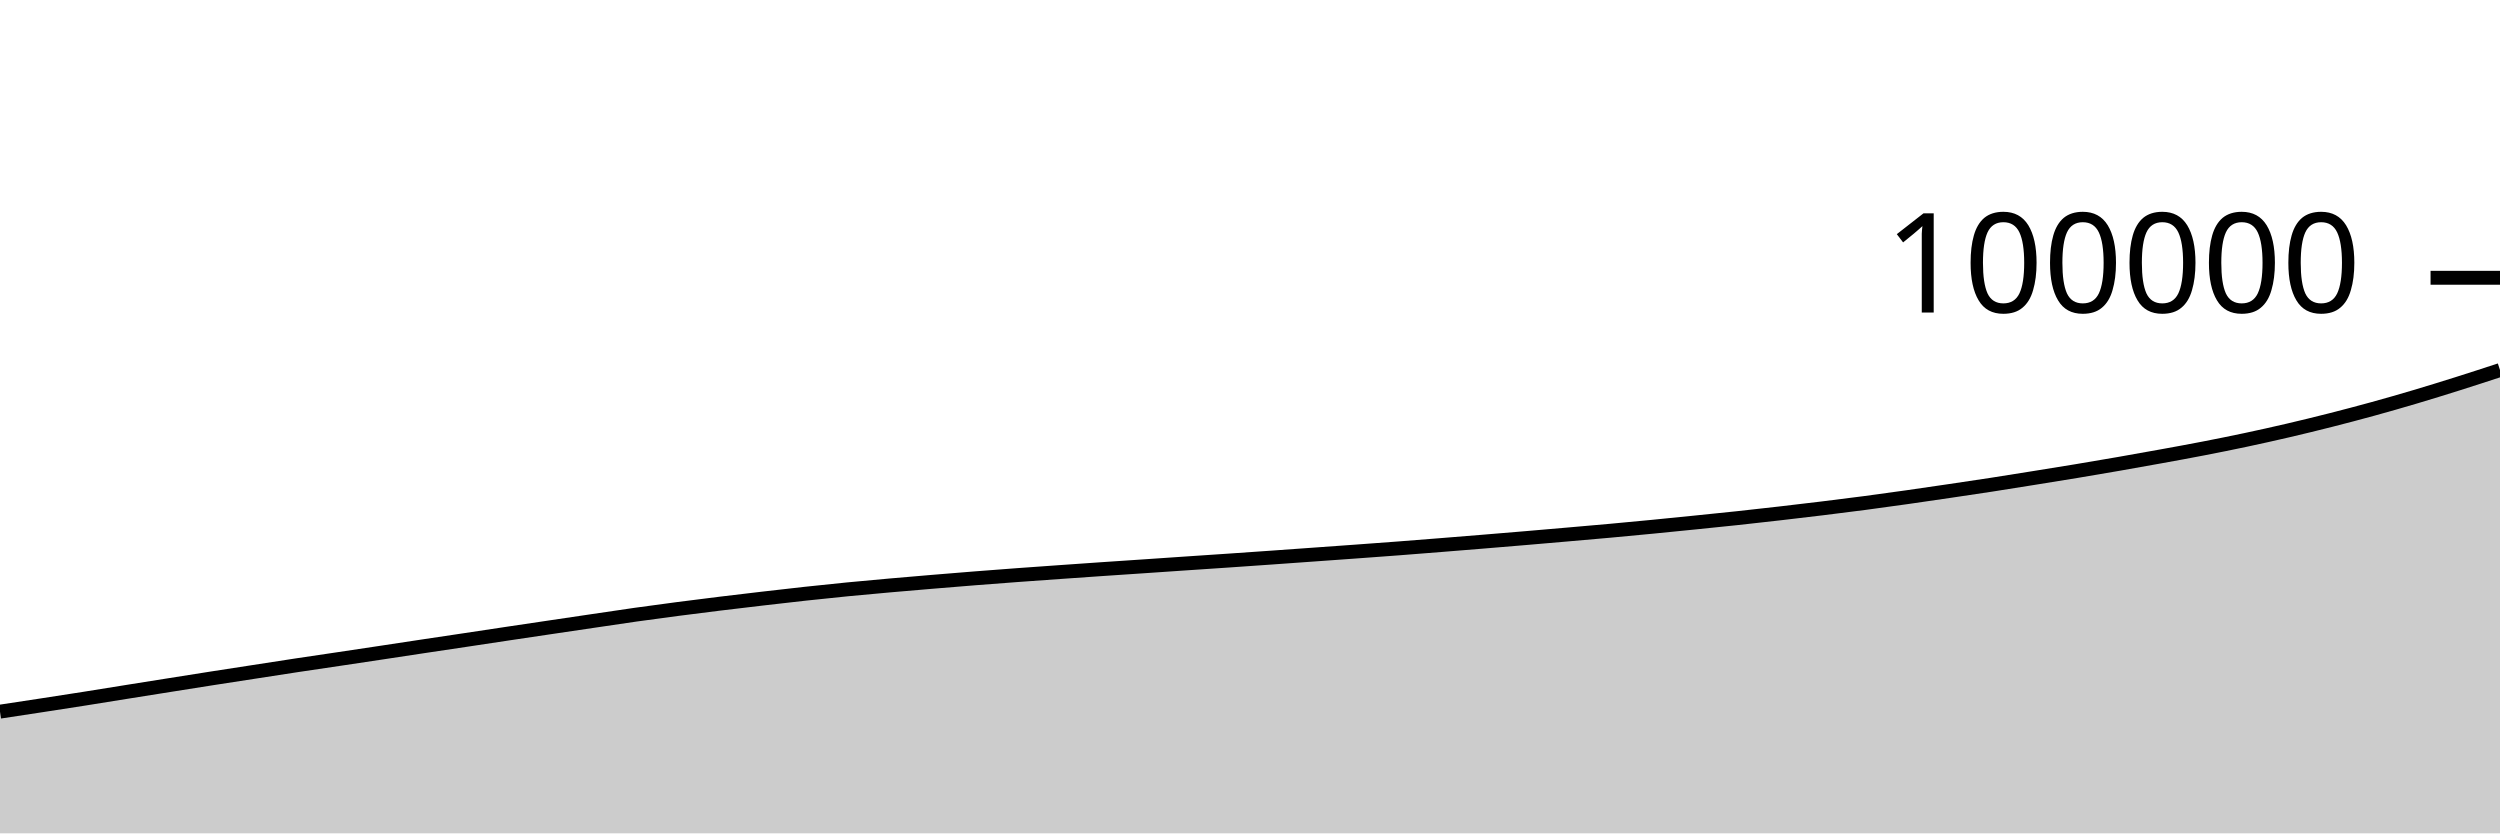
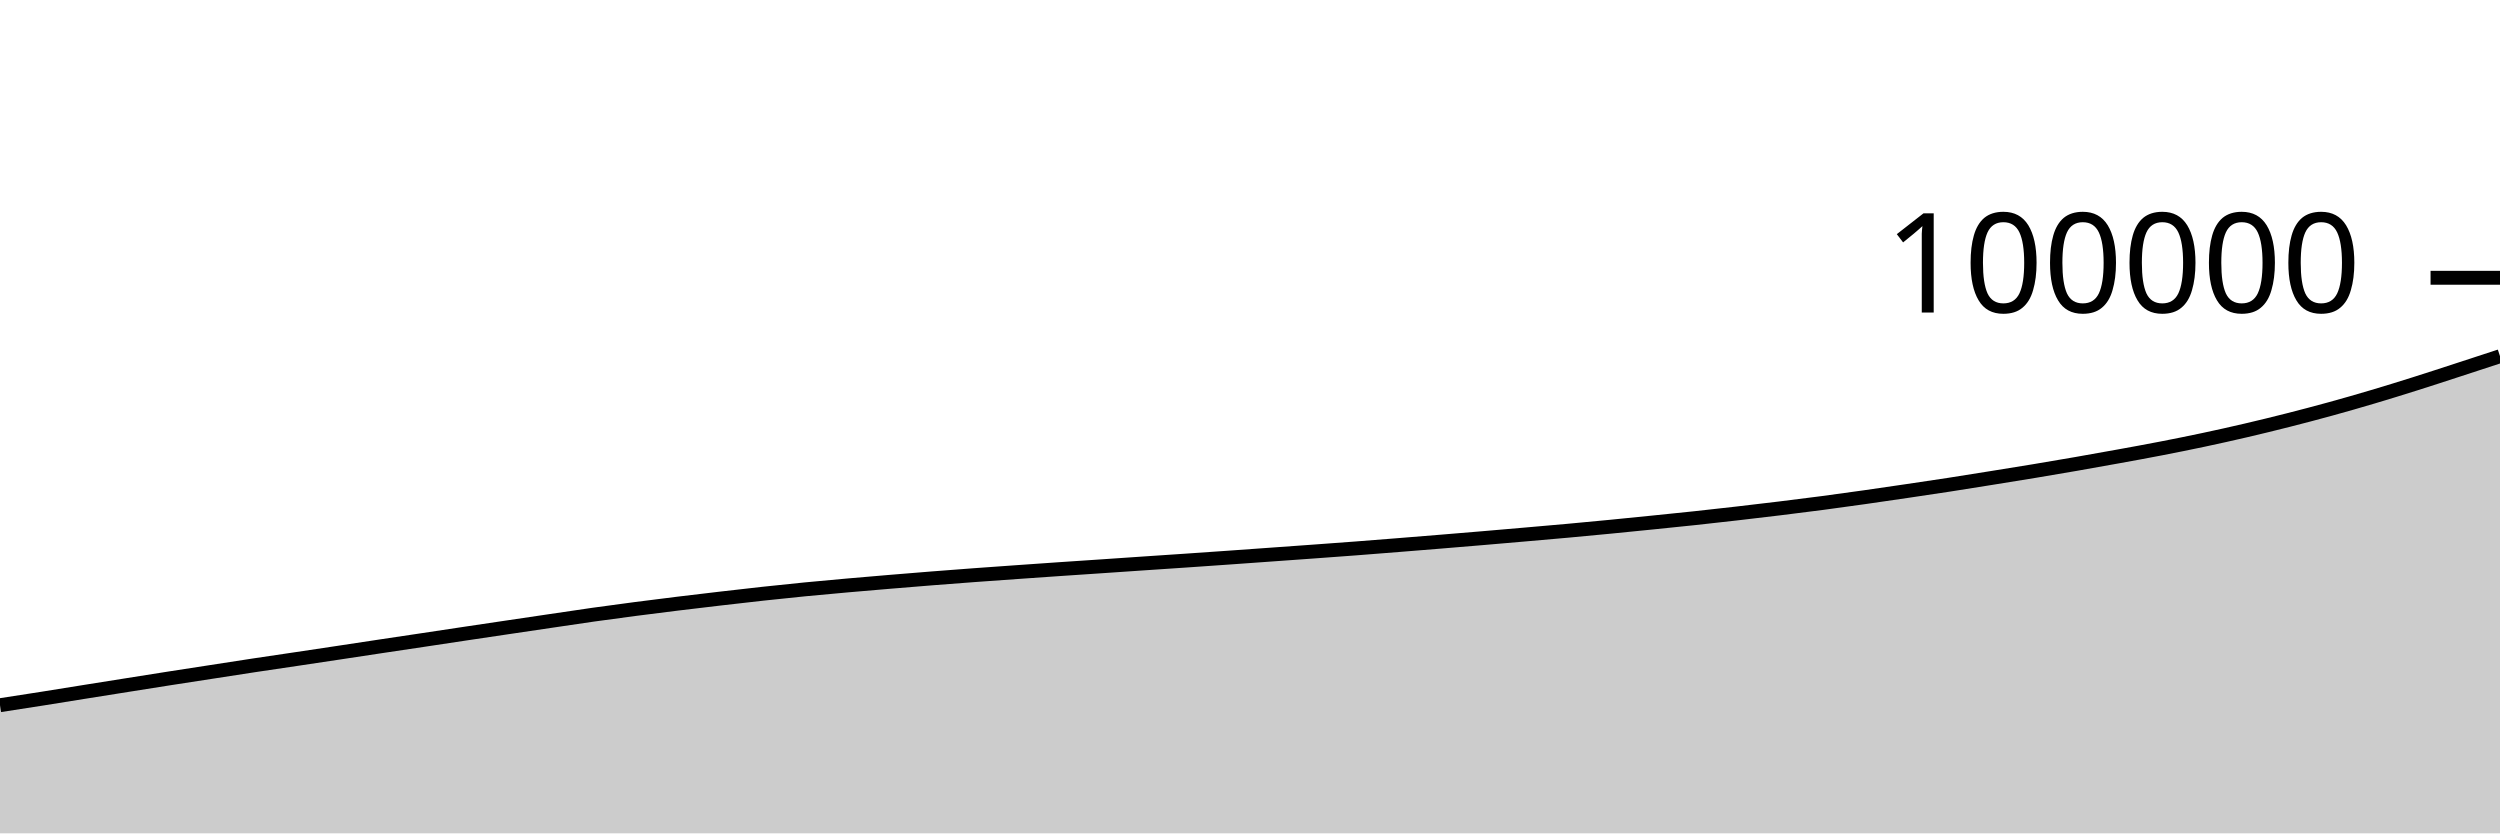
<svg xmlns="http://www.w3.org/2000/svg" viewBox="0 0 180 60">
  <g transform="translate(0,20)">
-     <path class="area" fill="rgba(0, 0, 0, 0.2)" d="M0,31.238C1.017,31.084,2.034,30.93,3.051,30.774C4.068,30.618,5.085,30.461,6.102,30.301C7.119,30.14,8.136,29.974,9.153,29.811C10.169,29.649,11.186,29.488,12.203,29.326C13.22,29.165,14.237,29.002,15.254,28.843C16.271,28.684,17.288,28.529,18.305,28.372C19.322,28.215,20.339,28.055,21.356,27.901C22.373,27.747,23.39,27.6,24.407,27.448C25.424,27.296,26.441,27.143,27.458,26.99C28.475,26.836,29.492,26.681,30.508,26.528C31.525,26.375,32.542,26.225,33.559,26.072C34.576,25.919,35.593,25.765,36.61,25.612C37.627,25.46,38.644,25.309,39.661,25.158C40.678,25.006,41.695,24.856,42.712,24.706C43.729,24.556,44.746,24.401,45.763,24.257C46.78,24.114,47.797,23.978,48.814,23.845C49.831,23.712,50.847,23.585,51.864,23.46C52.881,23.335,53.898,23.216,54.915,23.097C55.932,22.979,56.949,22.861,57.966,22.75C58.983,22.639,60,22.533,61.017,22.433C62.034,22.334,63.051,22.242,64.068,22.152C65.085,22.062,66.102,21.976,67.119,21.891C68.136,21.806,69.153,21.723,70.169,21.642C71.186,21.562,72.203,21.484,73.22,21.409C74.237,21.334,75.254,21.263,76.271,21.191C77.288,21.119,78.305,21.048,79.322,20.978C80.339,20.909,81.356,20.842,82.373,20.773C83.39,20.704,84.407,20.634,85.424,20.565C86.441,20.496,87.458,20.429,88.475,20.36C89.492,20.29,90.508,20.22,91.525,20.148C92.542,20.077,93.559,20.003,94.576,19.93C95.593,19.857,96.61,19.785,97.627,19.711C98.644,19.637,99.661,19.564,100.678,19.486C101.695,19.409,102.712,19.327,103.729,19.246C104.746,19.165,105.763,19.083,106.78,18.999C107.797,18.916,108.814,18.831,109.831,18.745C110.847,18.659,111.864,18.571,112.881,18.482C113.898,18.393,114.915,18.307,115.932,18.214C116.949,18.121,117.966,18.025,118.983,17.926C120,17.827,121.017,17.724,122.034,17.621C123.051,17.518,124.068,17.416,125.085,17.307C126.102,17.198,127.119,17.083,128.136,16.966C129.153,16.849,130.169,16.729,131.186,16.605C132.203,16.48,133.22,16.354,134.237,16.22C135.254,16.086,136.271,15.944,137.288,15.8C138.305,15.656,139.322,15.506,140.339,15.356C141.356,15.206,142.373,15.056,143.39,14.899C144.407,14.742,145.424,14.578,146.441,14.414C147.458,14.251,148.475,14.089,149.492,13.92C150.508,13.751,151.525,13.578,152.542,13.401C153.559,13.224,154.576,13.042,155.593,12.857C156.61,12.672,157.627,12.488,158.644,12.29C159.661,12.093,160.678,11.888,161.695,11.672C162.712,11.456,163.729,11.229,164.746,10.992C165.763,10.755,166.78,10.506,167.797,10.248C168.814,9.989,169.831,9.722,170.847,9.442C171.864,9.162,172.881,8.87,173.898,8.568C174.915,8.266,175.932,7.951,176.949,7.63C177.966,7.31,178.983,6.977,180,6.644L180,40C178.983,40,177.966,40,176.949,40C175.932,40,174.915,40,173.898,40C172.881,40,171.864,40,170.847,40C169.831,40,168.814,40,167.797,40C166.78,40,165.763,40,164.746,40C163.729,40,162.712,40,161.695,40C160.678,40,159.661,40,158.644,40C157.627,40,156.61,40,155.593,40C154.576,40,153.559,40,152.542,40C151.525,40,150.508,40,149.492,40C148.475,40,147.458,40,146.441,40C145.424,40,144.407,40,143.39,40C142.373,40,141.356,40,140.339,40C139.322,40,138.305,40,137.288,40C136.271,40,135.254,40,134.237,40C133.22,40,132.203,40,131.186,40C130.169,40,129.153,40,128.136,40C127.119,40,126.102,40,125.085,40C124.068,40,123.051,40,122.034,40C121.017,40,120,40,118.983,40C117.966,40,116.949,40,115.932,40C114.915,40,113.898,40,112.881,40C111.864,40,110.847,40,109.831,40C108.814,40,107.797,40,106.78,40C105.763,40,104.746,40,103.729,40C102.712,40,101.695,40,100.678,40C99.661,40,98.644,40,97.627,40C96.61,40,95.593,40,94.576,40C93.559,40,92.542,40,91.525,40C90.508,40,89.492,40,88.475,40C87.458,40,86.441,40,85.424,40C84.407,40,83.39,40,82.373,40C81.356,40,80.339,40,79.322,40C78.305,40,77.288,40,76.271,40C75.254,40,74.237,40,73.22,40C72.203,40,71.186,40,70.169,40C69.153,40,68.136,40,67.119,40C66.102,40,65.085,40,64.068,40C63.051,40,62.034,40,61.017,40C60,40,58.983,40,57.966,40C56.949,40,55.932,40,54.915,40C53.898,40,52.881,40,51.864,40C50.847,40,49.831,40,48.814,40C47.797,40,46.78,40,45.763,40C44.746,40,43.729,40,42.712,40C41.695,40,40.678,40,39.661,40C38.644,40,37.627,40,36.61,40C35.593,40,34.576,40,33.559,40C32.542,40,31.525,40,30.508,40C29.492,40,28.475,40,27.458,40C26.441,40,25.424,40,24.407,40C23.39,40,22.373,40,21.356,40C20.339,40,19.322,40,18.305,40C17.288,40,16.271,40,15.254,40C14.237,40,13.22,40,12.203,40C11.186,40,10.169,40,9.153,40C8.136,40,7.119,40,6.102,40C5.085,40,4.068,40,3.051,40C2.034,40,1.017,40,0,40Z" />
-     <path class="line" stroke="black" fill="none" d="M0,31.238C1.017,31.084,2.034,30.93,3.051,30.774C4.068,30.618,5.085,30.461,6.102,30.301C7.119,30.14,8.136,29.974,9.153,29.811C10.169,29.649,11.186,29.488,12.203,29.326C13.22,29.165,14.237,29.002,15.254,28.843C16.271,28.684,17.288,28.529,18.305,28.372C19.322,28.215,20.339,28.055,21.356,27.901C22.373,27.747,23.39,27.6,24.407,27.448C25.424,27.296,26.441,27.143,27.458,26.99C28.475,26.836,29.492,26.681,30.508,26.528C31.525,26.375,32.542,26.225,33.559,26.072C34.576,25.919,35.593,25.765,36.61,25.612C37.627,25.46,38.644,25.309,39.661,25.158C40.678,25.006,41.695,24.856,42.712,24.706C43.729,24.556,44.746,24.401,45.763,24.257C46.78,24.114,47.797,23.978,48.814,23.845C49.831,23.712,50.847,23.585,51.864,23.46C52.881,23.335,53.898,23.216,54.915,23.097C55.932,22.979,56.949,22.861,57.966,22.75C58.983,22.639,60,22.533,61.017,22.433C62.034,22.334,63.051,22.242,64.068,22.152C65.085,22.062,66.102,21.976,67.119,21.891C68.136,21.806,69.153,21.723,70.169,21.642C71.186,21.562,72.203,21.484,73.22,21.409C74.237,21.334,75.254,21.263,76.271,21.191C77.288,21.119,78.305,21.048,79.322,20.978C80.339,20.909,81.356,20.842,82.373,20.773C83.39,20.704,84.407,20.634,85.424,20.565C86.441,20.496,87.458,20.429,88.475,20.36C89.492,20.29,90.508,20.22,91.525,20.148C92.542,20.077,93.559,20.003,94.576,19.93C95.593,19.857,96.61,19.785,97.627,19.711C98.644,19.637,99.661,19.564,100.678,19.486C101.695,19.409,102.712,19.327,103.729,19.246C104.746,19.165,105.763,19.083,106.78,18.999C107.797,18.916,108.814,18.831,109.831,18.745C110.847,18.659,111.864,18.571,112.881,18.482C113.898,18.393,114.915,18.307,115.932,18.214C116.949,18.121,117.966,18.025,118.983,17.926C120,17.827,121.017,17.724,122.034,17.621C123.051,17.518,124.068,17.416,125.085,17.307C126.102,17.198,127.119,17.083,128.136,16.966C129.153,16.849,130.169,16.729,131.186,16.605C132.203,16.48,133.22,16.354,134.237,16.22C135.254,16.086,136.271,15.944,137.288,15.8C138.305,15.656,139.322,15.506,140.339,15.356C141.356,15.206,142.373,15.056,143.39,14.899C144.407,14.742,145.424,14.578,146.441,14.414C147.458,14.251,148.475,14.089,149.492,13.92C150.508,13.751,151.525,13.578,152.542,13.401C153.559,13.224,154.576,13.042,155.593,12.857C156.61,12.672,157.627,12.488,158.644,12.29C159.661,12.093,160.678,11.888,161.695,11.672C162.712,11.456,163.729,11.229,164.746,10.992C165.763,10.755,166.78,10.506,167.797,10.248C168.814,9.989,169.831,9.722,170.847,9.442C171.864,9.162,172.881,8.87,173.898,8.568C174.915,8.266,175.932,7.951,176.949,7.63C177.966,7.31,178.983,6.977,180,6.644" />
+     <path class="area" fill="rgba(0, 0, 0, 0.2)" d="M0,30.774C1.017,30.618,2.034,30.461,3.051,30.301C4.068,30.14,5.085,29.974,6.102,29.811C7.119,29.649,8.136,29.488,9.153,29.326C10.169,29.165,11.186,29.002,12.203,28.843C13.22,28.684,14.237,28.529,15.254,28.372C16.271,28.215,17.288,28.055,18.305,27.901C19.322,27.747,20.339,27.6,21.356,27.448C22.373,27.296,23.39,27.143,24.407,26.99C25.424,26.836,26.441,26.681,27.458,26.528C28.475,26.375,29.492,26.225,30.508,26.072C31.525,25.919,32.542,25.765,33.559,25.612C34.576,25.46,35.593,25.309,36.61,25.158C37.627,25.006,38.644,24.856,39.661,24.706C40.678,24.556,41.695,24.401,42.712,24.257C43.729,24.114,44.746,23.978,45.763,23.845C46.78,23.712,47.797,23.585,48.814,23.46C49.831,23.335,50.847,23.216,51.864,23.097C52.881,22.979,53.898,22.861,54.915,22.75C55.932,22.639,56.949,22.533,57.966,22.433C58.983,22.334,60,22.242,61.017,22.152C62.034,22.062,63.051,21.976,64.068,21.891C65.085,21.806,66.102,21.723,67.119,21.642C68.136,21.562,69.153,21.484,70.169,21.409C71.186,21.334,72.203,21.263,73.22,21.191C74.237,21.119,75.254,21.048,76.271,20.978C77.288,20.909,78.305,20.842,79.322,20.773C80.339,20.704,81.356,20.634,82.373,20.565C83.39,20.496,84.407,20.429,85.424,20.36C86.441,20.29,87.458,20.22,88.475,20.148C89.492,20.077,90.508,20.003,91.525,19.93C92.542,19.857,93.559,19.785,94.576,19.711C95.593,19.637,96.61,19.564,97.627,19.486C98.644,19.409,99.661,19.327,100.678,19.246C101.695,19.165,102.712,19.083,103.729,18.999C104.746,18.916,105.763,18.831,106.78,18.745C107.797,18.659,108.814,18.571,109.831,18.482C110.847,18.393,111.864,18.307,112.881,18.214C113.898,18.121,114.915,18.025,115.932,17.926C116.949,17.827,117.966,17.724,118.983,17.621C120,17.518,121.017,17.416,122.034,17.307C123.051,17.198,124.068,17.083,125.085,16.966C126.102,16.849,127.119,16.729,128.136,16.605C129.153,16.48,130.169,16.354,131.186,16.22C132.203,16.086,133.22,15.944,134.237,15.8C135.254,15.656,136.271,15.506,137.288,15.356C138.305,15.206,139.322,15.056,140.339,14.899C141.356,14.742,142.373,14.578,143.39,14.414C144.407,14.251,145.424,14.089,146.441,13.92C147.458,13.751,148.475,13.578,149.492,13.401C150.508,13.224,151.525,13.042,152.542,12.857C153.559,12.672,154.576,12.488,155.593,12.29C156.61,12.093,157.627,11.888,158.644,11.672C159.661,11.456,160.678,11.229,161.695,10.992C162.712,10.755,163.729,10.506,164.746,10.248C165.763,9.989,166.78,9.722,167.797,9.442C168.814,9.162,169.831,8.87,170.847,8.568C171.864,8.266,172.881,7.951,173.898,7.63C174.915,7.31,175.932,6.975,176.949,6.644C177.966,6.314,178.983,5.98,180,5.646L180,40C178.983,40,177.966,40,176.949,40C175.932,40,174.915,40,173.898,40C172.881,40,171.864,40,170.847,40C169.831,40,168.814,40,167.797,40C166.78,40,165.763,40,164.746,40C163.729,40,162.712,40,161.695,40C160.678,40,159.661,40,158.644,40C157.627,40,156.61,40,155.593,40C154.576,40,153.559,40,152.542,40C151.525,40,150.508,40,149.492,40C148.475,40,147.458,40,146.441,40C145.424,40,144.407,40,143.39,40C142.373,40,141.356,40,140.339,40C139.322,40,138.305,40,137.288,40C136.271,40,135.254,40,134.237,40C133.22,40,132.203,40,131.186,40C130.169,40,129.153,40,128.136,40C127.119,40,126.102,40,125.085,40C124.068,40,123.051,40,122.034,40C121.017,40,120,40,118.983,40C117.966,40,116.949,40,115.932,40C114.915,40,113.898,40,112.881,40C111.864,40,110.847,40,109.831,40C108.814,40,107.797,40,106.78,40C105.763,40,104.746,40,103.729,40C102.712,40,101.695,40,100.678,40C99.661,40,98.644,40,97.627,40C96.61,40,95.593,40,94.576,40C93.559,40,92.542,40,91.525,40C90.508,40,89.492,40,88.475,40C87.458,40,86.441,40,85.424,40C84.407,40,83.39,40,82.373,40C81.356,40,80.339,40,79.322,40C78.305,40,77.288,40,76.271,40C75.254,40,74.237,40,73.22,40C72.203,40,71.186,40,70.169,40C69.153,40,68.136,40,67.119,40C66.102,40,65.085,40,64.068,40C63.051,40,62.034,40,61.017,40C60,40,58.983,40,57.966,40C56.949,40,55.932,40,54.915,40C53.898,40,52.881,40,51.864,40C50.847,40,49.831,40,48.814,40C47.797,40,46.78,40,45.763,40C44.746,40,43.729,40,42.712,40C41.695,40,40.678,40,39.661,40C38.644,40,37.627,40,36.61,40C35.593,40,34.576,40,33.559,40C32.542,40,31.525,40,30.508,40C29.492,40,28.475,40,27.458,40C26.441,40,25.424,40,24.407,40C23.39,40,22.373,40,21.356,40C20.339,40,19.322,40,18.305,40C17.288,40,16.271,40,15.254,40C14.237,40,13.22,40,12.203,40C11.186,40,10.169,40,9.153,40C8.136,40,7.119,40,6.102,40C5.085,40,4.068,40,3.051,40C2.034,40,1.017,40,0,40Z" />
+     <path class="line" stroke="black" fill="none" d="M0,30.774C1.017,30.618,2.034,30.461,3.051,30.301C4.068,30.14,5.085,29.974,6.102,29.811C7.119,29.649,8.136,29.488,9.153,29.326C10.169,29.165,11.186,29.002,12.203,28.843C13.22,28.684,14.237,28.529,15.254,28.372C16.271,28.215,17.288,28.055,18.305,27.901C19.322,27.747,20.339,27.6,21.356,27.448C22.373,27.296,23.39,27.143,24.407,26.99C25.424,26.836,26.441,26.681,27.458,26.528C28.475,26.375,29.492,26.225,30.508,26.072C31.525,25.919,32.542,25.765,33.559,25.612C34.576,25.46,35.593,25.309,36.61,25.158C37.627,25.006,38.644,24.856,39.661,24.706C40.678,24.556,41.695,24.401,42.712,24.257C43.729,24.114,44.746,23.978,45.763,23.845C46.78,23.712,47.797,23.585,48.814,23.46C49.831,23.335,50.847,23.216,51.864,23.097C52.881,22.979,53.898,22.861,54.915,22.75C55.932,22.639,56.949,22.533,57.966,22.433C58.983,22.334,60,22.242,61.017,22.152C62.034,22.062,63.051,21.976,64.068,21.891C65.085,21.806,66.102,21.723,67.119,21.642C68.136,21.562,69.153,21.484,70.169,21.409C71.186,21.334,72.203,21.263,73.22,21.191C74.237,21.119,75.254,21.048,76.271,20.978C77.288,20.909,78.305,20.842,79.322,20.773C80.339,20.704,81.356,20.634,82.373,20.565C83.39,20.496,84.407,20.429,85.424,20.36C86.441,20.29,87.458,20.22,88.475,20.148C89.492,20.077,90.508,20.003,91.525,19.93C92.542,19.857,93.559,19.785,94.576,19.711C95.593,19.637,96.61,19.564,97.627,19.486C98.644,19.409,99.661,19.327,100.678,19.246C101.695,19.165,102.712,19.083,103.729,18.999C104.746,18.916,105.763,18.831,106.78,18.745C107.797,18.659,108.814,18.571,109.831,18.482C110.847,18.393,111.864,18.307,112.881,18.214C113.898,18.121,114.915,18.025,115.932,17.926C116.949,17.827,117.966,17.724,118.983,17.621C120,17.518,121.017,17.416,122.034,17.307C123.051,17.198,124.068,17.083,125.085,16.966C126.102,16.849,127.119,16.729,128.136,16.605C129.153,16.48,130.169,16.354,131.186,16.22C132.203,16.086,133.22,15.944,134.237,15.8C135.254,15.656,136.271,15.506,137.288,15.356C138.305,15.206,139.322,15.056,140.339,14.899C141.356,14.742,142.373,14.578,143.39,14.414C144.407,14.251,145.424,14.089,146.441,13.92C147.458,13.751,148.475,13.578,149.492,13.401C150.508,13.224,151.525,13.042,152.542,12.857C153.559,12.672,154.576,12.488,155.593,12.29C156.61,12.093,157.627,11.888,158.644,11.672C159.661,11.456,160.678,11.229,161.695,10.992C162.712,10.755,163.729,10.506,164.746,10.248C165.763,9.989,166.78,9.722,167.797,9.442C168.814,9.162,169.831,8.87,170.847,8.568C171.864,8.266,172.881,7.951,173.898,7.63C174.915,7.31,175.932,6.975,176.949,6.644C177.966,6.314,178.983,5.98,180,5.646" />
    <path class="axis-ceiling" stroke-width="1" stroke="black" fill="none" d="M175,0L180,0" />
    <text class="axis-ceiling-label" font-family="sans-serif" text-anchor="end" font-size="10px" x="170" y="2.5">100000</text>
  </g>
</svg>
